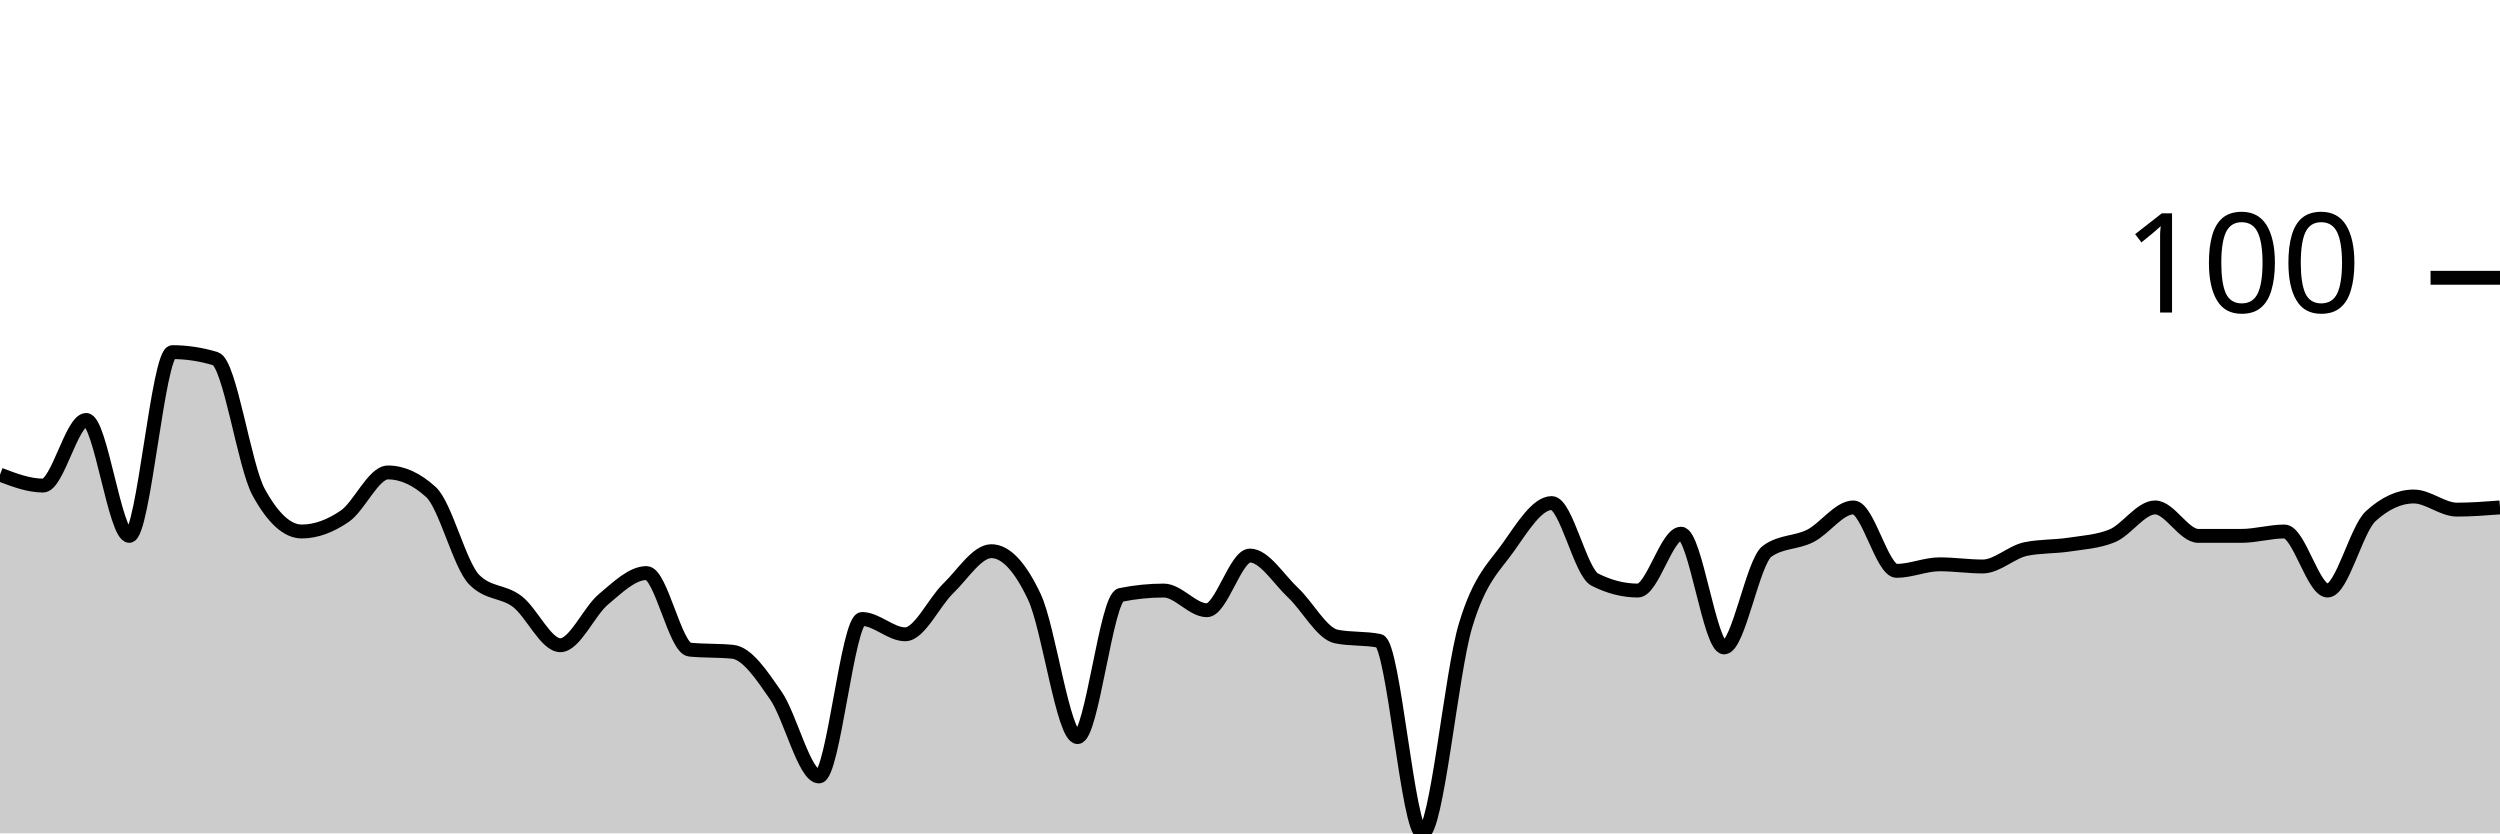
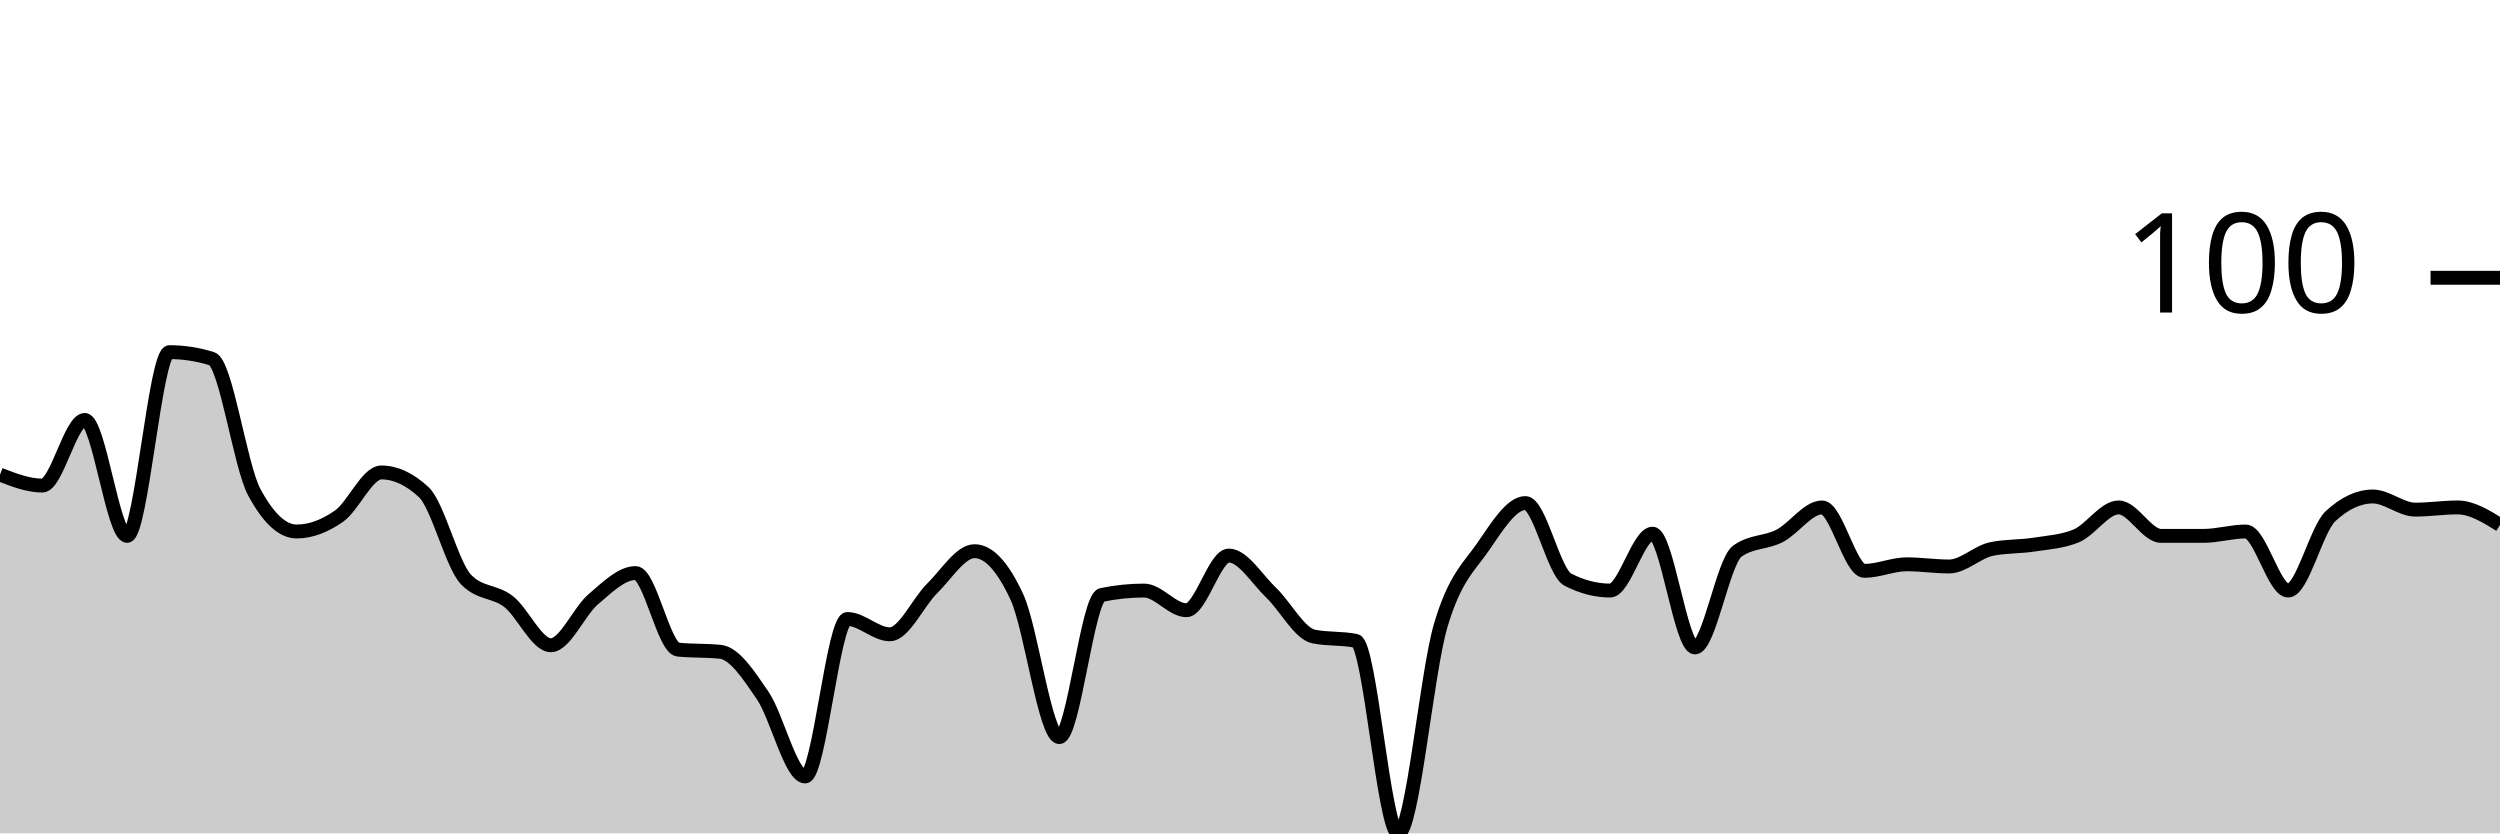
<svg xmlns="http://www.w3.org/2000/svg" viewBox="0 0 180 60">
  <g transform="translate(0,20)">
-     <path class="area" fill="rgba(0, 0, 0, 0.2)" d="M0,14.173C1.034,14.567,2.069,14.961,3.103,14.961C4.138,14.961,5.172,10.236,6.207,10.236C7.241,10.236,8.276,18.583,9.31,18.583C10.345,18.583,11.379,5.354,12.414,5.354C13.448,5.354,14.483,5.512,15.517,5.827C16.552,6.142,17.586,13.543,18.621,15.433C19.655,17.323,20.69,18.268,21.724,18.268C22.759,18.268,23.793,17.874,24.828,17.165C25.862,16.457,26.897,14.016,27.931,14.016C28.966,14.016,30,14.488,31.034,15.433C32.069,16.378,33.103,20.682,34.138,21.732C35.172,22.782,36.207,22.52,37.241,23.307C38.276,24.094,39.31,26.457,40.345,26.457C41.379,26.457,42.414,24.016,43.448,23.15C44.483,22.283,45.517,21.26,46.552,21.26C47.586,21.26,48.621,26.667,49.655,26.772C50.69,26.877,51.724,26.824,52.759,26.929C53.793,27.034,54.828,28.583,55.862,30.079C56.897,31.575,57.931,35.906,58.966,35.906C60,35.906,61.034,24.567,62.069,24.567C63.103,24.567,64.138,25.669,65.172,25.669C66.207,25.669,67.241,23.36,68.276,22.362C69.31,21.365,70.345,19.685,71.379,19.685C72.414,19.685,73.448,20.787,74.483,22.992C75.517,25.197,76.552,33.071,77.586,33.071C78.621,33.071,79.655,23.045,80.69,22.835C81.724,22.625,82.759,22.52,83.793,22.52C84.828,22.52,85.862,23.937,86.897,23.937C87.931,23.937,88.966,20,90,20C91.034,20,92.069,21.706,93.103,22.677C94.138,23.648,95.172,25.617,96.207,25.827C97.241,26.037,98.276,25.932,99.31,26.142C100.345,26.352,101.379,40,102.414,40C103.448,40,104.483,28.478,105.517,25.039C106.552,21.601,107.586,20.84,108.621,19.37C109.655,17.9,110.69,16.22,111.724,16.22C112.759,16.22,113.793,21.207,114.828,21.732C115.862,22.257,116.897,22.52,117.931,22.52C118.966,22.52,120,18.425,121.034,18.425C122.069,18.425,123.103,26.614,124.138,26.614C125.172,26.614,126.207,20.42,127.241,19.685C128.276,18.95,129.31,19.108,130.345,18.583C131.379,18.058,132.414,16.535,133.448,16.535C134.483,16.535,135.517,21.102,136.552,21.102C137.586,21.102,138.621,20.63,139.655,20.63C140.69,20.63,141.724,20.787,142.759,20.787C143.793,20.787,144.828,19.738,145.862,19.528C146.897,19.318,147.931,19.37,148.966,19.213C150,19.055,151.034,19.003,152.069,18.583C153.103,18.163,154.138,16.535,155.172,16.535C156.207,16.535,157.241,18.583,158.276,18.583C159.31,18.583,160.345,18.583,161.379,18.583C162.414,18.583,163.448,18.268,164.483,18.268C165.517,18.268,166.552,22.52,167.586,22.52C168.621,22.52,169.655,18.11,170.69,17.165C171.724,16.22,172.759,15.748,173.793,15.748C174.828,15.748,175.862,16.693,176.897,16.693C177.931,16.693,178.966,16.614,180,16.535L180,40C178.966,40,177.931,40,176.897,40C175.862,40,174.828,40,173.793,40C172.759,40,171.724,40,170.69,40C169.655,40,168.621,40,167.586,40C166.552,40,165.517,40,164.483,40C163.448,40,162.414,40,161.379,40C160.345,40,159.31,40,158.276,40C157.241,40,156.207,40,155.172,40C154.138,40,153.103,40,152.069,40C151.034,40,150,40,148.966,40C147.931,40,146.897,40,145.862,40C144.828,40,143.793,40,142.759,40C141.724,40,140.69,40,139.655,40C138.621,40,137.586,40,136.552,40C135.517,40,134.483,40,133.448,40C132.414,40,131.379,40,130.345,40C129.31,40,128.276,40,127.241,40C126.207,40,125.172,40,124.138,40C123.103,40,122.069,40,121.034,40C120,40,118.966,40,117.931,40C116.897,40,115.862,40,114.828,40C113.793,40,112.759,40,111.724,40C110.69,40,109.655,40,108.621,40C107.586,40,106.552,40,105.517,40C104.483,40,103.448,40,102.414,40C101.379,40,100.345,40,99.31,40C98.276,40,97.241,40,96.207,40C95.172,40,94.138,40,93.103,40C92.069,40,91.034,40,90,40C88.966,40,87.931,40,86.897,40C85.862,40,84.828,40,83.793,40C82.759,40,81.724,40,80.69,40C79.655,40,78.621,40,77.586,40C76.552,40,75.517,40,74.483,40C73.448,40,72.414,40,71.379,40C70.345,40,69.31,40,68.276,40C67.241,40,66.207,40,65.172,40C64.138,40,63.103,40,62.069,40C61.034,40,60,40,58.966,40C57.931,40,56.897,40,55.862,40C54.828,40,53.793,40,52.759,40C51.724,40,50.69,40,49.655,40C48.621,40,47.586,40,46.552,40C45.517,40,44.483,40,43.448,40C42.414,40,41.379,40,40.345,40C39.31,40,38.276,40,37.241,40C36.207,40,35.172,40,34.138,40C33.103,40,32.069,40,31.034,40C30,40,28.966,40,27.931,40C26.897,40,25.862,40,24.828,40C23.793,40,22.759,40,21.724,40C20.69,40,19.655,40,18.621,40C17.586,40,16.552,40,15.517,40C14.483,40,13.448,40,12.414,40C11.379,40,10.345,40,9.31,40C8.276,40,7.241,40,6.207,40C5.172,40,4.138,40,3.103,40C2.069,40,1.034,40,0,40Z" />
-     <path class="line" stroke="black" fill="none" d="M0,14.173C1.034,14.567,2.069,14.961,3.103,14.961C4.138,14.961,5.172,10.236,6.207,10.236C7.241,10.236,8.276,18.583,9.31,18.583C10.345,18.583,11.379,5.354,12.414,5.354C13.448,5.354,14.483,5.512,15.517,5.827C16.552,6.142,17.586,13.543,18.621,15.433C19.655,17.323,20.69,18.268,21.724,18.268C22.759,18.268,23.793,17.874,24.828,17.165C25.862,16.457,26.897,14.016,27.931,14.016C28.966,14.016,30,14.488,31.034,15.433C32.069,16.378,33.103,20.682,34.138,21.732C35.172,22.782,36.207,22.52,37.241,23.307C38.276,24.094,39.31,26.457,40.345,26.457C41.379,26.457,42.414,24.016,43.448,23.15C44.483,22.283,45.517,21.26,46.552,21.26C47.586,21.26,48.621,26.667,49.655,26.772C50.69,26.877,51.724,26.824,52.759,26.929C53.793,27.034,54.828,28.583,55.862,30.079C56.897,31.575,57.931,35.906,58.966,35.906C60,35.906,61.034,24.567,62.069,24.567C63.103,24.567,64.138,25.669,65.172,25.669C66.207,25.669,67.241,23.36,68.276,22.362C69.31,21.365,70.345,19.685,71.379,19.685C72.414,19.685,73.448,20.787,74.483,22.992C75.517,25.197,76.552,33.071,77.586,33.071C78.621,33.071,79.655,23.045,80.69,22.835C81.724,22.625,82.759,22.52,83.793,22.52C84.828,22.52,85.862,23.937,86.897,23.937C87.931,23.937,88.966,20,90,20C91.034,20,92.069,21.706,93.103,22.677C94.138,23.648,95.172,25.617,96.207,25.827C97.241,26.037,98.276,25.932,99.31,26.142C100.345,26.352,101.379,40,102.414,40C103.448,40,104.483,28.478,105.517,25.039C106.552,21.601,107.586,20.84,108.621,19.37C109.655,17.9,110.69,16.22,111.724,16.22C112.759,16.22,113.793,21.207,114.828,21.732C115.862,22.257,116.897,22.52,117.931,22.52C118.966,22.52,120,18.425,121.034,18.425C122.069,18.425,123.103,26.614,124.138,26.614C125.172,26.614,126.207,20.42,127.241,19.685C128.276,18.95,129.31,19.108,130.345,18.583C131.379,18.058,132.414,16.535,133.448,16.535C134.483,16.535,135.517,21.102,136.552,21.102C137.586,21.102,138.621,20.63,139.655,20.63C140.69,20.63,141.724,20.787,142.759,20.787C143.793,20.787,144.828,19.738,145.862,19.528C146.897,19.318,147.931,19.37,148.966,19.213C150,19.055,151.034,19.003,152.069,18.583C153.103,18.163,154.138,16.535,155.172,16.535C156.207,16.535,157.241,18.583,158.276,18.583C159.31,18.583,160.345,18.583,161.379,18.583C162.414,18.583,163.448,18.268,164.483,18.268C165.517,18.268,166.552,22.52,167.586,22.52C168.621,22.52,169.655,18.11,170.69,17.165C171.724,16.22,172.759,15.748,173.793,15.748C174.828,15.748,175.862,16.693,176.897,16.693C177.931,16.693,178.966,16.614,180,16.535" />
+     <path class="area" fill="rgba(0, 0, 0, 0.2)" d="M0,14.173C1.017,14.567,2.034,14.961,3.051,14.961C4.068,14.961,5.085,10.236,6.102,10.236C7.119,10.236,8.136,18.583,9.153,18.583C10.169,18.583,11.186,5.354,12.203,5.354C13.22,5.354,14.237,5.512,15.254,5.827C16.271,6.142,17.288,13.543,18.305,15.433C19.322,17.323,20.339,18.268,21.356,18.268C22.373,18.268,23.39,17.874,24.407,17.165C25.424,16.457,26.441,14.016,27.458,14.016C28.475,14.016,29.492,14.488,30.508,15.433C31.525,16.378,32.542,20.682,33.559,21.732C34.576,22.782,35.593,22.52,36.61,23.307C37.627,24.094,38.644,26.457,39.661,26.457C40.678,26.457,41.695,24.016,42.712,23.15C43.729,22.283,44.746,21.26,45.763,21.26C46.78,21.26,47.797,26.667,48.814,26.772C49.831,26.877,50.847,26.824,51.864,26.929C52.881,27.034,53.898,28.583,54.915,30.079C55.932,31.575,56.949,35.906,57.966,35.906C58.983,35.906,60,24.567,61.017,24.567C62.034,24.567,63.051,25.669,64.068,25.669C65.085,25.669,66.102,23.36,67.119,22.362C68.136,21.365,69.153,19.685,70.169,19.685C71.186,19.685,72.203,20.787,73.22,22.992C74.237,25.197,75.254,33.071,76.271,33.071C77.288,33.071,78.305,23.045,79.322,22.835C80.339,22.625,81.356,22.52,82.373,22.52C83.39,22.52,84.407,23.937,85.424,23.937C86.441,23.937,87.458,20,88.475,20C89.492,20,90.508,21.706,91.525,22.677C92.542,23.648,93.559,25.617,94.576,25.827C95.593,26.037,96.61,25.932,97.627,26.142C98.644,26.352,99.661,40,100.678,40C101.695,40,102.712,28.478,103.729,25.039C104.746,21.601,105.763,20.84,106.78,19.37C107.797,17.9,108.814,16.22,109.831,16.22C110.847,16.22,111.864,21.207,112.881,21.732C113.898,22.257,114.915,22.52,115.932,22.52C116.949,22.52,117.966,18.425,118.983,18.425C120,18.425,121.017,26.614,122.034,26.614C123.051,26.614,124.068,20.42,125.085,19.685C126.102,18.95,127.119,19.108,128.136,18.583C129.153,18.058,130.169,16.535,131.186,16.535C132.203,16.535,133.22,21.102,134.237,21.102C135.254,21.102,136.271,20.63,137.288,20.63C138.305,20.63,139.322,20.787,140.339,20.787C141.356,20.787,142.373,19.738,143.39,19.528C144.407,19.318,145.424,19.37,146.441,19.213C147.458,19.055,148.475,19.003,149.492,18.583C150.508,18.163,151.525,16.535,152.542,16.535C153.559,16.535,154.576,18.583,155.593,18.583C156.61,18.583,157.627,18.583,158.644,18.583C159.661,18.583,160.678,18.268,161.695,18.268C162.712,18.268,163.729,22.52,164.746,22.52C165.763,22.52,166.78,18.11,167.797,17.165C168.814,16.22,169.831,15.748,170.847,15.748C171.864,15.748,172.881,16.693,173.898,16.693C174.915,16.693,175.932,16.535,176.949,16.535C177.966,16.535,178.983,17.165,180,17.795L180,40C178.983,40,177.966,40,176.949,40C175.932,40,174.915,40,173.898,40C172.881,40,171.864,40,170.847,40C169.831,40,168.814,40,167.797,40C166.78,40,165.763,40,164.746,40C163.729,40,162.712,40,161.695,40C160.678,40,159.661,40,158.644,40C157.627,40,156.61,40,155.593,40C154.576,40,153.559,40,152.542,40C151.525,40,150.508,40,149.492,40C148.475,40,147.458,40,146.441,40C145.424,40,144.407,40,143.39,40C142.373,40,141.356,40,140.339,40C139.322,40,138.305,40,137.288,40C136.271,40,135.254,40,134.237,40C133.22,40,132.203,40,131.186,40C130.169,40,129.153,40,128.136,40C127.119,40,126.102,40,125.085,40C124.068,40,123.051,40,122.034,40C121.017,40,120,40,118.983,40C117.966,40,116.949,40,115.932,40C114.915,40,113.898,40,112.881,40C111.864,40,110.847,40,109.831,40C108.814,40,107.797,40,106.78,40C105.763,40,104.746,40,103.729,40C102.712,40,101.695,40,100.678,40C99.661,40,98.644,40,97.627,40C96.61,40,95.593,40,94.576,40C93.559,40,92.542,40,91.525,40C90.508,40,89.492,40,88.475,40C87.458,40,86.441,40,85.424,40C84.407,40,83.39,40,82.373,40C81.356,40,80.339,40,79.322,40C78.305,40,77.288,40,76.271,40C75.254,40,74.237,40,73.22,40C72.203,40,71.186,40,70.169,40C69.153,40,68.136,40,67.119,40C66.102,40,65.085,40,64.068,40C63.051,40,62.034,40,61.017,40C60,40,58.983,40,57.966,40C56.949,40,55.932,40,54.915,40C53.898,40,52.881,40,51.864,40C50.847,40,49.831,40,48.814,40C47.797,40,46.78,40,45.763,40C44.746,40,43.729,40,42.712,40C41.695,40,40.678,40,39.661,40C38.644,40,37.627,40,36.61,40C35.593,40,34.576,40,33.559,40C32.542,40,31.525,40,30.508,40C29.492,40,28.475,40,27.458,40C26.441,40,25.424,40,24.407,40C23.39,40,22.373,40,21.356,40C20.339,40,19.322,40,18.305,40C17.288,40,16.271,40,15.254,40C14.237,40,13.22,40,12.203,40C11.186,40,10.169,40,9.153,40C8.136,40,7.119,40,6.102,40C5.085,40,4.068,40,3.051,40C2.034,40,1.017,40,0,40Z" />
+     <path class="line" stroke="black" fill="none" d="M0,14.173C1.017,14.567,2.034,14.961,3.051,14.961C4.068,14.961,5.085,10.236,6.102,10.236C7.119,10.236,8.136,18.583,9.153,18.583C10.169,18.583,11.186,5.354,12.203,5.354C13.22,5.354,14.237,5.512,15.254,5.827C16.271,6.142,17.288,13.543,18.305,15.433C19.322,17.323,20.339,18.268,21.356,18.268C22.373,18.268,23.39,17.874,24.407,17.165C25.424,16.457,26.441,14.016,27.458,14.016C28.475,14.016,29.492,14.488,30.508,15.433C31.525,16.378,32.542,20.682,33.559,21.732C34.576,22.782,35.593,22.52,36.61,23.307C37.627,24.094,38.644,26.457,39.661,26.457C40.678,26.457,41.695,24.016,42.712,23.15C43.729,22.283,44.746,21.26,45.763,21.26C46.78,21.26,47.797,26.667,48.814,26.772C49.831,26.877,50.847,26.824,51.864,26.929C52.881,27.034,53.898,28.583,54.915,30.079C55.932,31.575,56.949,35.906,57.966,35.906C58.983,35.906,60,24.567,61.017,24.567C62.034,24.567,63.051,25.669,64.068,25.669C65.085,25.669,66.102,23.36,67.119,22.362C68.136,21.365,69.153,19.685,70.169,19.685C71.186,19.685,72.203,20.787,73.22,22.992C74.237,25.197,75.254,33.071,76.271,33.071C77.288,33.071,78.305,23.045,79.322,22.835C80.339,22.625,81.356,22.52,82.373,22.52C83.39,22.52,84.407,23.937,85.424,23.937C86.441,23.937,87.458,20,88.475,20C89.492,20,90.508,21.706,91.525,22.677C92.542,23.648,93.559,25.617,94.576,25.827C95.593,26.037,96.61,25.932,97.627,26.142C98.644,26.352,99.661,40,100.678,40C101.695,40,102.712,28.478,103.729,25.039C104.746,21.601,105.763,20.84,106.78,19.37C107.797,17.9,108.814,16.22,109.831,16.22C110.847,16.22,111.864,21.207,112.881,21.732C113.898,22.257,114.915,22.52,115.932,22.52C116.949,22.52,117.966,18.425,118.983,18.425C120,18.425,121.017,26.614,122.034,26.614C123.051,26.614,124.068,20.42,125.085,19.685C126.102,18.95,127.119,19.108,128.136,18.583C129.153,18.058,130.169,16.535,131.186,16.535C132.203,16.535,133.22,21.102,134.237,21.102C135.254,21.102,136.271,20.63,137.288,20.63C138.305,20.63,139.322,20.787,140.339,20.787C141.356,20.787,142.373,19.738,143.39,19.528C144.407,19.318,145.424,19.37,146.441,19.213C147.458,19.055,148.475,19.003,149.492,18.583C150.508,18.163,151.525,16.535,152.542,16.535C153.559,16.535,154.576,18.583,155.593,18.583C156.61,18.583,157.627,18.583,158.644,18.583C159.661,18.583,160.678,18.268,161.695,18.268C162.712,18.268,163.729,22.52,164.746,22.52C165.763,22.52,166.78,18.11,167.797,17.165C168.814,16.22,169.831,15.748,170.847,15.748C171.864,15.748,172.881,16.693,173.898,16.693C174.915,16.693,175.932,16.535,176.949,16.535C177.966,16.535,178.983,17.165,180,17.795" />
    <path class="axis-ceiling" stroke-width="1" stroke="black" fill="none" d="M175,0L180,0" />
    <text class="axis-ceiling-label" font-family="sans-serif" text-anchor="end" font-size="10px" x="170" y="2.5">100</text>
  </g>
</svg>
